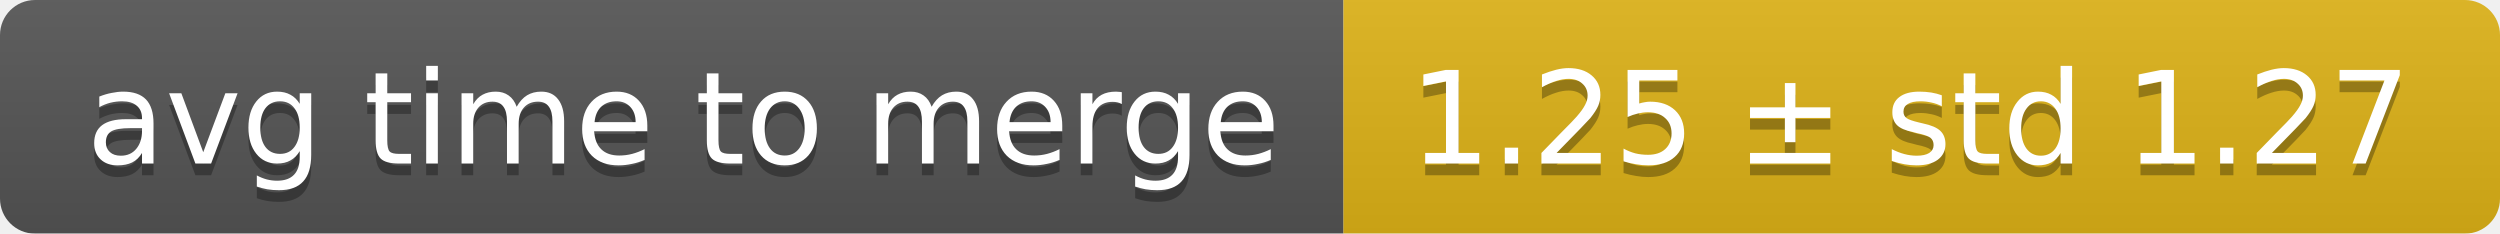
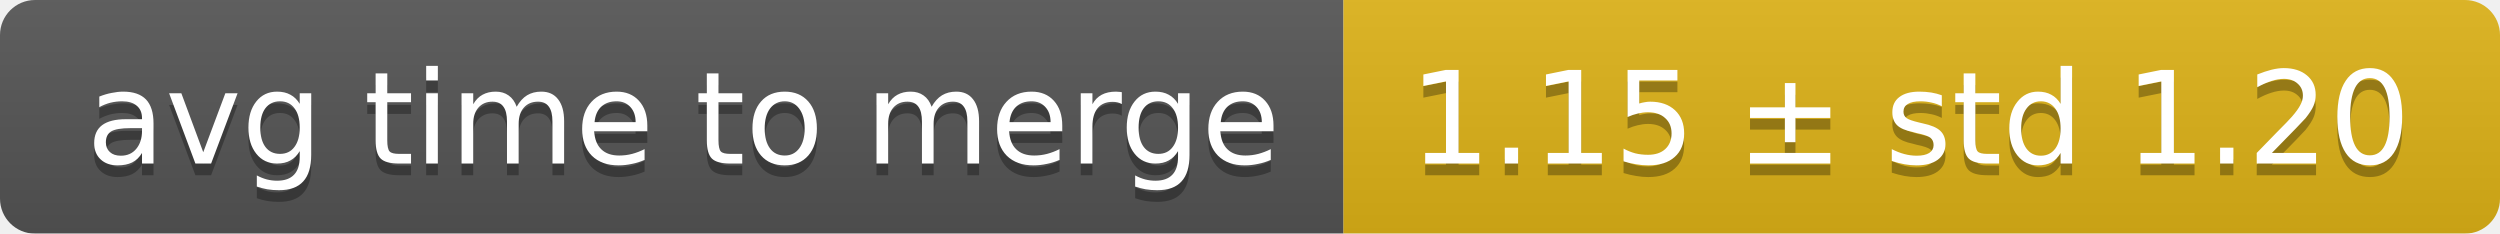
<svg xmlns="http://www.w3.org/2000/svg" width="214" height="20">
  <linearGradient id="smooth" x2="0" y2="100%">
    <stop offset="0" stop-color="#bbb" stop-opacity=".1" />
    <stop offset="1" stop-opacity=".1" />
  </linearGradient>
  <mask id="round">
    <rect width="214" height="20" rx="3" fill="#fff" />
  </mask>
  <g mask="url(#round)">
    <rect width="115" height="20" fill="#555" />
    <rect x="115" width="99" height="20" fill="#dfb317" />
    <rect width="214" height="20" fill="url(#smooth)" />
  </g>
  <g fill="#fff" text-anchor="middle" font-family="DejaVu Sans,Verdana,Geneva,sans-serif" font-size="11">
    <text x="58.5" y="15" fill="#010101" fill-opacity=".3">avg time to merge</text>
    <text x="58.5" y="14">avg time to merge</text>
-     <text x="163.5" y="15" fill="#010101" fill-opacity=".3">1.25 ± std 1.27</text>
-     <text x="163.5" y="14">1.25 ± std 1.27</text>
+     <text x="163.5" y="15" fill="#010101" fill-opacity=".3">1.15 ± std 1.20</text>
+     <text x="163.5" y="14">1.15 ± std 1.20</text>
  </g>
</svg>
